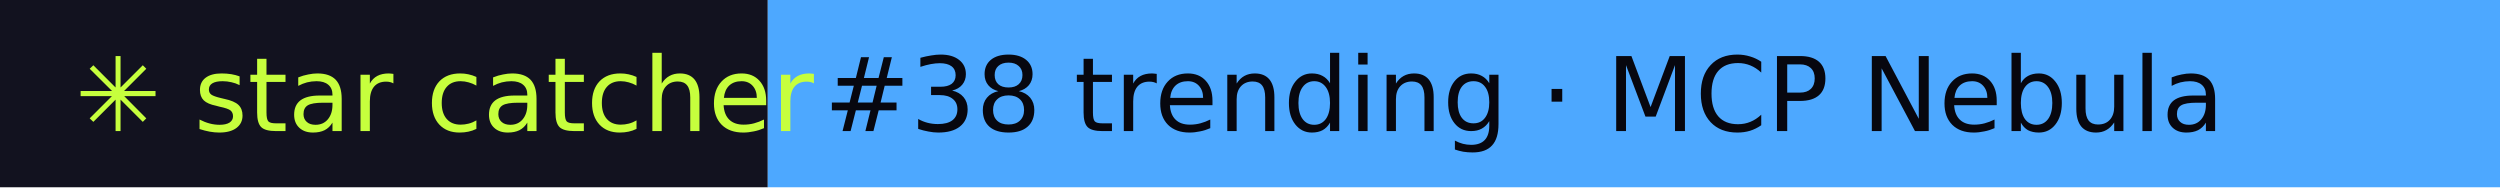
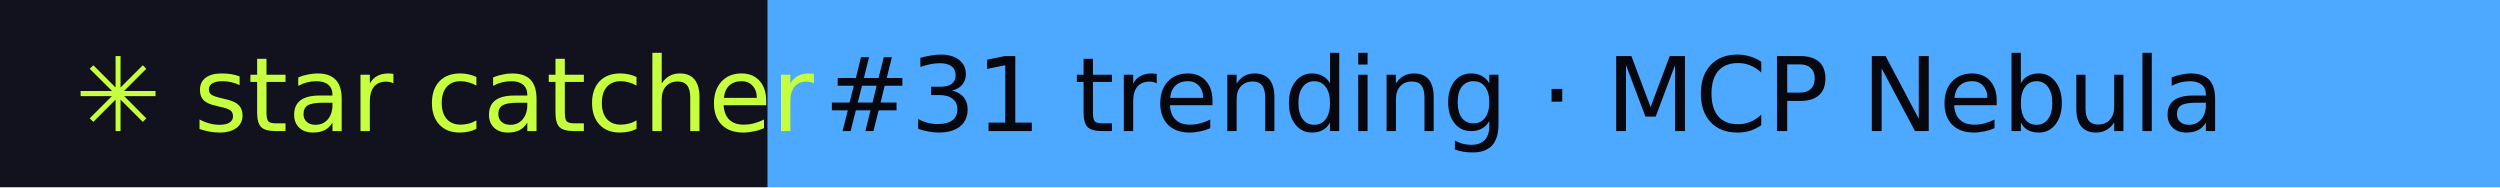
- <svg xmlns="http://www.w3.org/2000/svg" width="267" height="20" role="img" aria-label="star catcher: #38 trending · MCP Nebula">
+ <svg xmlns="http://www.w3.org/2000/svg" width="267" height="20" role="img" aria-label="star catcher: #31 trending · MCP Nebula">
  <rect width="82" height="20" fill="#12121F" />
  <rect x="82" width="185" height="20" fill="#4DA8FF" />
  <g font-family="Verdana,DejaVu Sans,sans-serif" font-size="11">
    <text x="8" y="14" fill="#C6FF3D">✳ star catcher</text>
-     <text x="88" y="14" fill="#07070F">#38 trending · MCP Nebula</text>
+     <text x="88" y="14" fill="#07070F">#31 trending · MCP Nebula</text>
  </g>
</svg>
